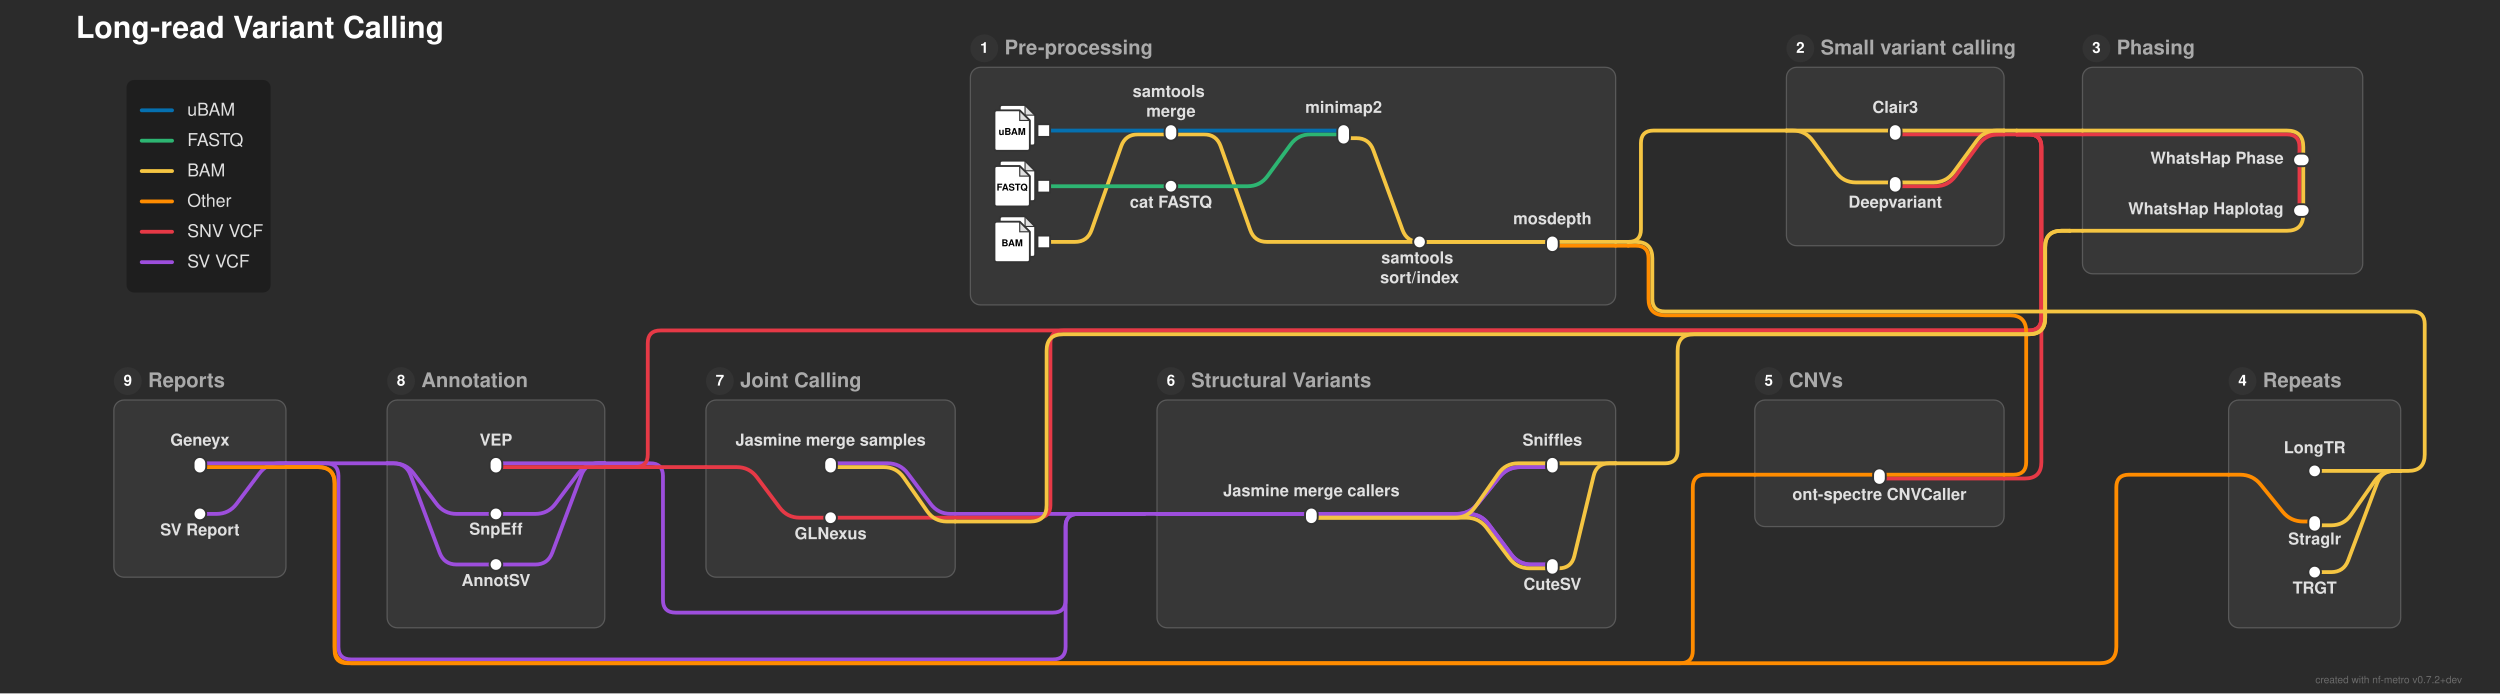
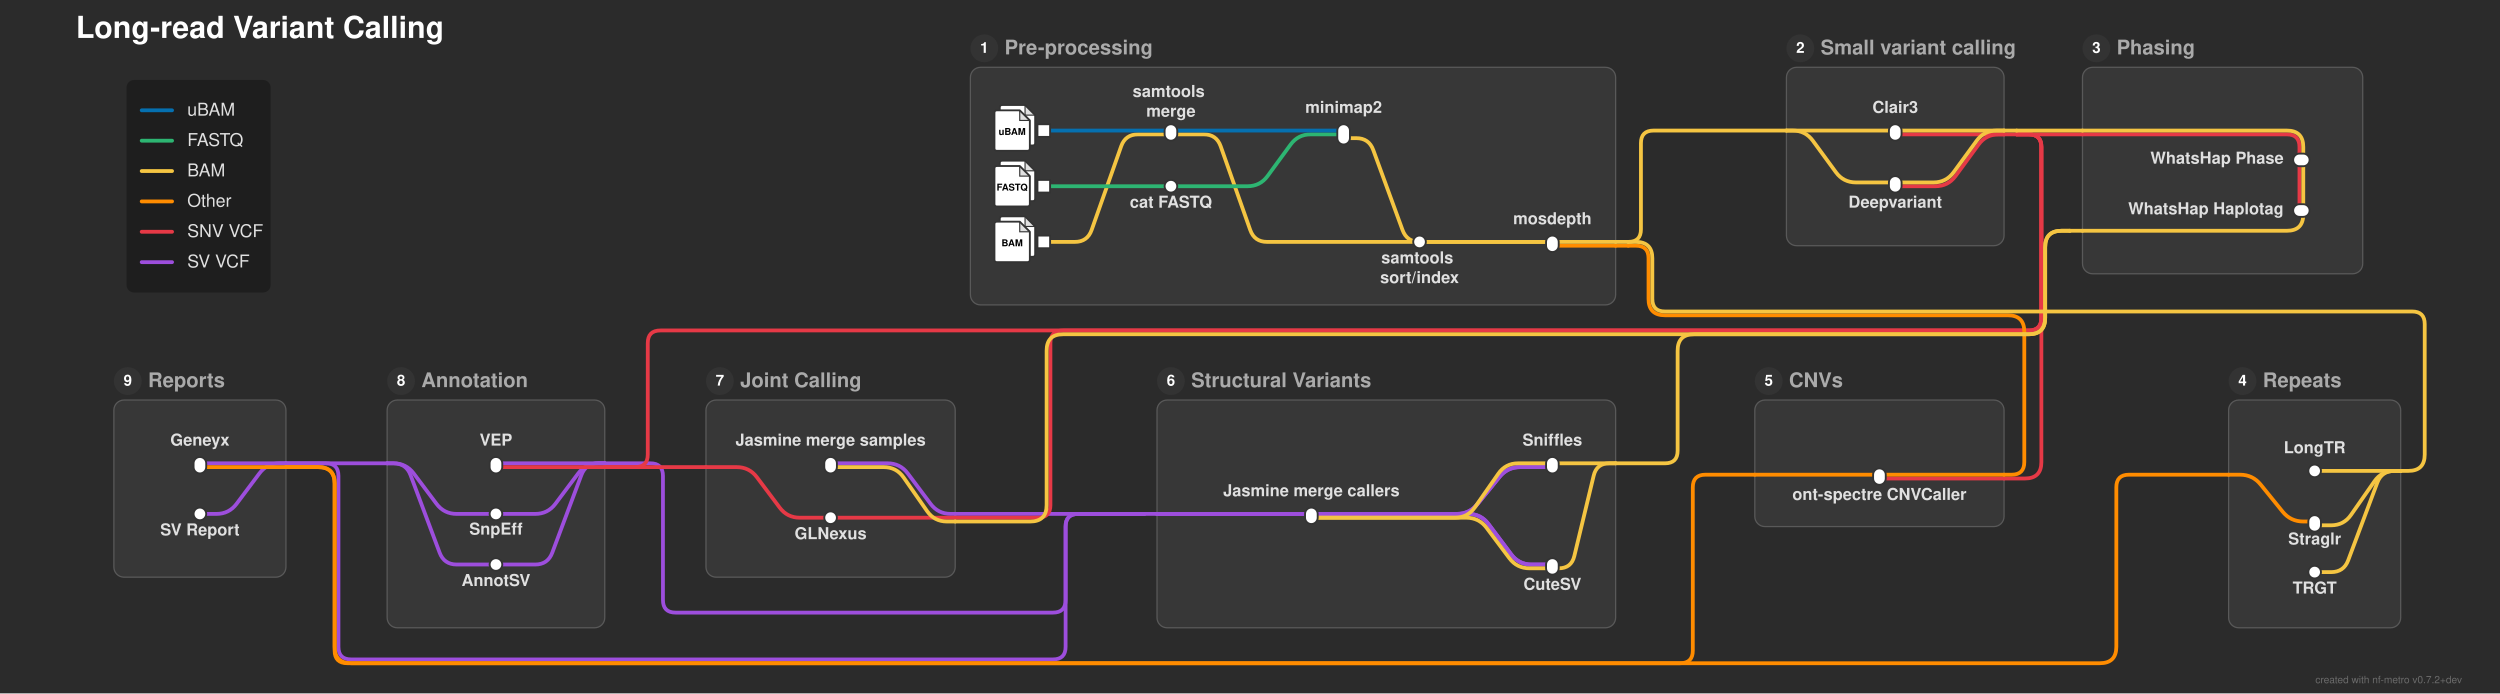
<svg xmlns="http://www.w3.org/2000/svg" width="1976" height="548" viewBox="0 0 1976 548">
  <defs>
</defs>
  <rect x="0" y="0" width="1976" height="548" fill="#2b2b2b" />
  <text x="60.0" y="30.0" font-size="24.0" fill="#ffffff" font-family="'Helvetica Neue', Helvetica, Arial, sans-serif" font-weight="bold" class="nf-metro-title">Long-read Variant Calling</text>
  <rect x="767.0" y="53.2" width="510.0" height="187.8" rx="8" ry="8" fill="#373737" stroke="#595959" stroke-width="1.0" class="nf-metro-section-box" data-section-id="preprocessing" data-section-lines="bam,fastq,other,ubam" />
  <circle cx="778.0" cy="38.2" r="11" fill="#333333" class="nf-metro-section-num-circle" data-section-id="preprocessing" />
  <text x="778.0" y="38.2" font-size="12" fill="#ffffff" font-family="'Helvetica Neue', Helvetica, Arial, sans-serif" font-weight="bold" text-anchor="middle" dy="0.3em" data-section-id="preprocessing">1</text>
  <text x="794.0" y="38.2" font-size="16.0" fill="#aaaaaa" font-family="'Helvetica Neue', Helvetica, Arial, sans-serif" font-weight="bold" dy="0.3em" class="nf-metro-section-label" data-section-id="preprocessing">Pre-processing</text>
  <rect x="1412.0" y="53.2" width="172.0" height="141.0" rx="8" ry="8" fill="#373737" stroke="#595959" stroke-width="1.0" class="nf-metro-section-box" data-section-id="small_variants" data-section-lines="bam,snvvcf" />
  <circle cx="1423.0" cy="38.2" r="11" fill="#333333" class="nf-metro-section-num-circle" data-section-id="small_variants" />
  <text x="1423.0" y="38.2" font-size="12" fill="#ffffff" font-family="'Helvetica Neue', Helvetica, Arial, sans-serif" font-weight="bold" text-anchor="middle" dy="0.3em" data-section-id="small_variants">2</text>
  <text x="1439.0" y="38.2" font-size="16.0" fill="#aaaaaa" font-family="'Helvetica Neue', Helvetica, Arial, sans-serif" font-weight="bold" dy="0.3em" class="nf-metro-section-label" data-section-id="small_variants">Small variant calling</text>
  <rect x="1387.0" y="316.2" width="197.0" height="100.0" rx="8" ry="8" fill="#373737" stroke="#595959" stroke-width="1.0" class="nf-metro-section-box" data-section-id="cnv_calling" data-section-lines="other,snvvcf" />
  <circle cx="1398.0" cy="301.2" r="11" fill="#333333" class="nf-metro-section-num-circle" data-section-id="cnv_calling" />
  <text x="1398.0" y="301.2" font-size="12" fill="#ffffff" font-family="'Helvetica Neue', Helvetica, Arial, sans-serif" font-weight="bold" text-anchor="middle" dy="0.3em" data-section-id="cnv_calling">5</text>
  <text x="1414.0" y="301.2" font-size="16.0" fill="#aaaaaa" font-family="'Helvetica Neue', Helvetica, Arial, sans-serif" font-weight="bold" dy="0.3em" class="nf-metro-section-label" data-section-id="cnv_calling">CNVs</text>
  <rect x="1761.5" y="316.2" width="136.0" height="180.0" rx="8" ry="8" fill="#373737" stroke="#595959" stroke-width="1.0" class="nf-metro-section-box" data-section-id="tr_calling" data-section-lines="bam,other" />
  <circle cx="1772.5" cy="301.2" r="11" fill="#333333" class="nf-metro-section-num-circle" data-section-id="tr_calling" />
  <text x="1772.5" y="301.2" font-size="12" fill="#ffffff" font-family="'Helvetica Neue', Helvetica, Arial, sans-serif" font-weight="bold" text-anchor="middle" dy="0.3em" data-section-id="tr_calling">4</text>
  <text x="1788.5" y="301.2" font-size="16.0" fill="#aaaaaa" font-family="'Helvetica Neue', Helvetica, Arial, sans-serif" font-weight="bold" dy="0.3em" class="nf-metro-section-label" data-section-id="tr_calling">Repeats</text>
  <rect x="1646.0" y="53.2" width="221.5" height="163.2" rx="8" ry="8" fill="#373737" stroke="#595959" stroke-width="1.0" class="nf-metro-section-box" data-section-id="phasing" data-section-lines="bam,snvvcf" />
  <circle cx="1657.0" cy="38.2" r="11" fill="#333333" class="nf-metro-section-num-circle" data-section-id="phasing" />
  <text x="1657.0" y="38.2" font-size="12" fill="#ffffff" font-family="'Helvetica Neue', Helvetica, Arial, sans-serif" font-weight="bold" text-anchor="middle" dy="0.3em" data-section-id="phasing">3</text>
  <text x="1673.0" y="38.2" font-size="16.0" fill="#aaaaaa" font-family="'Helvetica Neue', Helvetica, Arial, sans-serif" font-weight="bold" dy="0.3em" class="nf-metro-section-label" data-section-id="phasing">Phasing</text>
  <rect x="914.5" y="316.2" width="362.5" height="180.0" rx="8" ry="8" fill="#373737" stroke="#595959" stroke-width="1.0" class="nf-metro-section-box" data-section-id="structural_variants" data-section-lines="bam,svvcf" />
  <circle cx="925.5" cy="301.2" r="11" fill="#333333" class="nf-metro-section-num-circle" data-section-id="structural_variants" />
  <text x="925.5" y="301.2" font-size="12" fill="#ffffff" font-family="'Helvetica Neue', Helvetica, Arial, sans-serif" font-weight="bold" text-anchor="middle" dy="0.3em" data-section-id="structural_variants">6</text>
  <text x="941.5" y="301.2" font-size="16.0" fill="#aaaaaa" font-family="'Helvetica Neue', Helvetica, Arial, sans-serif" font-weight="bold" dy="0.3em" class="nf-metro-section-label" data-section-id="structural_variants">Structural Variants</text>
  <rect x="558.0" y="316.2" width="197.0" height="140.0" rx="8" ry="8" fill="#373737" stroke="#595959" stroke-width="1.0" class="nf-metro-section-box" data-section-id="jointcalling" data-section-lines="bam,snvvcf,svvcf" />
  <circle cx="569.0" cy="301.2" r="11" fill="#333333" class="nf-metro-section-num-circle" data-section-id="jointcalling" />
  <text x="569.0" y="301.2" font-size="12" fill="#ffffff" font-family="'Helvetica Neue', Helvetica, Arial, sans-serif" font-weight="bold" text-anchor="middle" dy="0.3em" data-section-id="jointcalling">7</text>
  <text x="585.0" y="301.2" font-size="16.0" fill="#aaaaaa" font-family="'Helvetica Neue', Helvetica, Arial, sans-serif" font-weight="bold" dy="0.3em" class="nf-metro-section-label" data-section-id="jointcalling">Joint Calling</text>
  <rect x="306.0" y="316.2" width="172.0" height="180.0" rx="8" ry="8" fill="#373737" stroke="#595959" stroke-width="1.0" class="nf-metro-section-box" data-section-id="annotation" data-section-lines="snvvcf,svvcf" />
  <circle cx="317.0" cy="301.2" r="11" fill="#333333" class="nf-metro-section-num-circle" data-section-id="annotation" />
  <text x="317.0" y="301.2" font-size="12" fill="#ffffff" font-family="'Helvetica Neue', Helvetica, Arial, sans-serif" font-weight="bold" text-anchor="middle" dy="0.3em" data-section-id="annotation">8</text>
  <text x="333.0" y="301.2" font-size="16.0" fill="#aaaaaa" font-family="'Helvetica Neue', Helvetica, Arial, sans-serif" font-weight="bold" dy="0.3em" class="nf-metro-section-label" data-section-id="annotation">Annotation</text>
  <rect x="90.0" y="316.2" width="136.0" height="140.0" rx="8" ry="8" fill="#373737" stroke="#595959" stroke-width="1.0" class="nf-metro-section-box" data-section-id="reports" data-section-lines="other,svvcf" />
  <circle cx="101.0" cy="301.2" r="11" fill="#333333" class="nf-metro-section-num-circle" data-section-id="reports" />
  <text x="101.0" y="301.2" font-size="12" fill="#ffffff" font-family="'Helvetica Neue', Helvetica, Arial, sans-serif" font-weight="bold" text-anchor="middle" dy="0.3em" data-section-id="reports">9</text>
  <text x="117.0" y="301.2" font-size="16.0" fill="#aaaaaa" font-family="'Helvetica Neue', Helvetica, Arial, sans-serif" font-weight="bold" dy="0.3em" class="nf-metro-section-label" data-section-id="reports">Reports</text>
  <path d="M1227.0,369.2 L1201.5,369.2 Q1191.5,369.2,1185.202,376.968 L1167.798,398.432 Q1161.5,406.2,1151.5,406.2 L1036.5,406.2" stroke="#9d4edd" stroke-width="3.0" fill="none" stroke-linecap="round" stroke-linejoin="round" class="metro-line-svvcf" data-line-id="svvcf" />
  <path d="M1227.0,446.2 L1210.5,446.2 Q1200.5,446.2,1194.5,438.2 L1176.5,414.2 Q1170.5,406.2,1160.5,406.2 L1036.5,406.2" stroke="#9d4edd" stroke-width="3.0" fill="none" stroke-linecap="round" stroke-linejoin="round" class="metro-line-svvcf" data-line-id="svvcf" />
  <path d="M1227.0,369.2 L1201.5,369.2 Q1191.5,369.2,1185.202,376.968 L1167.798,398.432 Q1161.5,406.2,1151.5,406.2 L914.5,406.2" stroke="#9d4edd" stroke-width="3.0" fill="none" stroke-linecap="round" stroke-linejoin="round" class="metro-line-svvcf" data-line-id="svvcf" />
  <path d="M755.0,406.2 L751.5,406.2 Q741.5,406.2,735.5,398.2 L717.5,374.2 Q711.5,366.2,701.5,366.2 L656.5,366.2" stroke="#9d4edd" stroke-width="3.0" fill="none" stroke-linecap="round" stroke-linejoin="round" class="metro-line-svvcf" data-line-id="svvcf" />
  <path d="M478.0,366.2 L392.0,366.2" stroke="#9d4edd" stroke-width="3.0" stroke-linecap="round" class="metro-line-svvcf" data-line-id="svvcf" />
  <path d="M478.0,366.2 L473.0,366.2 Q463.0,366.2,457.0,374.2 L439.0,398.2 Q433.0,406.2,423.0,406.2 L392.0,406.2" stroke="#9d4edd" stroke-width="3.0" fill="none" stroke-linecap="round" stroke-linejoin="round" class="metro-line-svvcf" data-line-id="svvcf" />
  <path d="M478.0,366.2 L473.0,366.2 Q463.0,366.2,459.489,375.563 L436.511,436.837 Q433.0,446.2,423.0,446.2 L392.0,446.2" stroke="#9d4edd" stroke-width="3.0" fill="none" stroke-linecap="round" stroke-linejoin="round" class="metro-line-svvcf" data-line-id="svvcf" />
  <path d="M226.0,366.2 L158.0,366.2" stroke="#9d4edd" stroke-width="3.0" stroke-linecap="round" class="metro-line-svvcf" data-line-id="svvcf" />
  <path d="M1227.0,446.2 L1210.5,446.2 Q1200.5,446.2,1194.5,438.2 L1176.5,414.2 Q1170.5,406.2,1160.5,406.2 L914.5,406.2" stroke="#9d4edd" stroke-width="3.0" fill="none" stroke-linecap="round" stroke-linejoin="round" class="metro-line-svvcf" data-line-id="svvcf" />
  <path d="M1036.5,406.2 L914.5,406.2" stroke="#9d4edd" stroke-width="3.0" stroke-linecap="round" class="metro-line-svvcf" data-line-id="svvcf" />
  <path d="M226.0,366.2 L221.0,366.2 Q211.0,366.2,205.0,374.2 L187.0,398.2 Q181.0,406.2,171.0,406.2 L158.0,406.2" stroke="#9d4edd" stroke-width="3.0" fill="none" stroke-linecap="round" stroke-linejoin="round" class="metro-line-svvcf" data-line-id="svvcf" />
  <path d="M392.0,406.2 L361.0,406.2 Q351.0,406.2,345.0,398.2 L327.0,374.2 Q321.0,366.2,311.0,366.2 L306.0,366.2" stroke="#9d4edd" stroke-width="3.0" fill="none" stroke-linecap="round" stroke-linejoin="round" class="metro-line-svvcf" data-line-id="svvcf" />
  <path d="M392.0,446.2 L361.0,446.2 Q351.0,446.2,347.489,436.837 L324.511,375.563 Q321.0,366.2,311.0,366.2 L306.0,366.2" stroke="#9d4edd" stroke-width="3.0" fill="none" stroke-linecap="round" stroke-linejoin="round" class="metro-line-svvcf" data-line-id="svvcf" />
  <path d="M914.5,406.2 L904.5,406.2" stroke="#9d4edd" stroke-width="3.0" stroke-linecap="round" class="metro-line-svvcf" data-line-id="svvcf" />
  <path d="M904.5,406.2 L755.0,406.2" stroke="#9d4edd" stroke-width="3.0" stroke-linecap="round" class="metro-line-svvcf" data-line-id="svvcf" />
  <path d="M904.5,406.2 L852.25,406.2 Q842.25,406.2,842.25,416.2 L842.25,474.2 Q842.25,484.2,832.25,484.2 L534.0,484.2 Q524.0,484.2,524.0,474.2 L524.0,376.2 Q524.0,366.2,514.0,366.2 L478.0,366.2" stroke="#9d4edd" stroke-width="3.0" fill="none" stroke-linecap="round" stroke-linejoin="round" class="metro-line-svvcf" data-line-id="svvcf" />
  <path d="M904.5,406.2 L852.25,406.2 Q842.25,406.2,842.25,416.2 L842.25,511.2 Q842.25,521.2,832.25,521.2 L277.5,521.2 Q267.5,521.2,267.5,511.2 L267.5,376.2 Q267.5,366.2,257.5,366.2 L226.0,366.2" stroke="#9d4edd" stroke-width="3.0" fill="none" stroke-linecap="round" stroke-linejoin="round" class="metro-line-svvcf" data-line-id="svvcf" />
  <path d="M306.0,366.2 L226.0,366.2" stroke="#9d4edd" stroke-width="3.0" stroke-linecap="round" class="metro-line-svvcf" data-line-id="svvcf" />
  <path d="M1817.5,126.4 L1817.5,166.4" stroke="#e63946" stroke-width="3.0" stroke-linecap="round" class="metro-line-snvvcf" data-line-id="snvvcf" />
  <path d="M1498.0,106.2 L1584.0,106.2" stroke="#e63946" stroke-width="3.0" stroke-linecap="round" class="metro-line-snvvcf" data-line-id="snvvcf" />
  <path d="M1584.0,378.2 L1485.5,378.2" stroke="#e63946" stroke-width="3.0" stroke-linecap="round" class="metro-line-snvvcf" data-line-id="snvvcf" />
  <path d="M1498.0,147.2 L1529.761,147.2 Q1539.761,147.2,1545.666,139.13 L1563.856,114.27 Q1569.761,106.2,1579.761,106.2 L1584.0,106.2" stroke="#e63946" stroke-width="3.0" fill="none" stroke-linecap="round" stroke-linejoin="round" class="metro-line-snvvcf" data-line-id="snvvcf" />
  <path d="M1646.0,106.2 L1807.5,106.2 Q1817.5,106.2,1817.5,116.2 L1817.5,126.4" stroke="#e63946" stroke-width="3.0" fill="none" stroke-linecap="round" stroke-linejoin="round" class="metro-line-snvvcf" data-line-id="snvvcf" />
  <path d="M755.0,409.2 L656.5,409.2" stroke="#e63946" stroke-width="3.0" stroke-linecap="round" class="metro-line-snvvcf" data-line-id="snvvcf" />
  <path d="M478.0,369.2 L392.0,369.2" stroke="#e63946" stroke-width="3.0" stroke-linecap="round" class="metro-line-snvvcf" data-line-id="snvvcf" />
  <path d="M656.5,409.2 L632.25,409.2 Q622.25,409.2,616.25,401.2 L598.25,377.2 Q592.25,369.2,582.25,369.2 L558.0,369.2" stroke="#e63946" stroke-width="3.0" fill="none" stroke-linecap="round" stroke-linejoin="round" class="metro-line-snvvcf" data-line-id="snvvcf" />
  <path d="M1584.0,106.2 L1594.0,106.2" stroke="#e63946" stroke-width="3.0" stroke-linecap="round" class="metro-line-snvvcf" data-line-id="snvvcf" />
  <path d="M1594.0,106.2 L1603.5,106.2 Q1613.5,106.2,1613.5,116.2 L1613.5,365.2 Q1613.5,378.2,1600.5,378.2 L1584.0,378.2" stroke="#e63946" stroke-width="3.0" fill="none" stroke-linecap="round" stroke-linejoin="round" class="metro-line-snvvcf" data-line-id="snvvcf" />
  <path d="M1594.0,106.2 L1646.0,106.2" stroke="#e63946" stroke-width="3.0" stroke-linecap="round" class="metro-line-snvvcf" data-line-id="snvvcf" />
  <path d="M1594.0,106.2 L1603.5,106.2 Q1613.5,106.2,1613.5,116.2 L1613.5,251.2 Q1613.5,261.2,1603.5,261.2 L840.25,261.2 Q830.25,261.2,830.25,271.2 L830.25,399.2 Q830.25,409.2,820.25,409.2 L755.0,409.2" stroke="#e63946" stroke-width="3.0" fill="none" stroke-linecap="round" stroke-linejoin="round" class="metro-line-snvvcf" data-line-id="snvvcf" />
  <path d="M1594.0,106.2 L1603.5,106.2 Q1613.5,106.2,1613.5,116.2 L1613.5,251.2 Q1613.5,261.2,1603.5,261.2 L522.0,261.2 Q512.0,261.2,512.0,271.2 L512.0,359.2 Q512.0,369.2,502.0,369.2 L478.0,369.2" stroke="#e63946" stroke-width="3.0" fill="none" stroke-linecap="round" stroke-linejoin="round" class="metro-line-snvvcf" data-line-id="snvvcf" />
  <path d="M558.0,369.2 L478.0,369.2" stroke="#e63946" stroke-width="3.0" stroke-linecap="round" class="metro-line-snvvcf" data-line-id="snvvcf" />
  <path d="M1227.0,194.2 L1277.0,194.2" stroke="#ff8c00" stroke-width="3.0" stroke-linecap="round" class="metro-line-other" data-line-id="other" />
  <path d="M1584.0,375.2 L1485.5,375.2" stroke="#ff8c00" stroke-width="3.0" stroke-linecap="round" class="metro-line-other" data-line-id="other" />
  <path d="M1829.5,412.2 L1820.5,412.2 Q1810.5,412.2,1804.202,404.432 L1786.798,382.968 Q1780.5,375.2,1770.5,375.2 L1761.5,375.2" stroke="#ff8c00" stroke-width="3.0" fill="none" stroke-linecap="round" stroke-linejoin="round" class="metro-line-other" data-line-id="other" />
  <path d="M226.0,369.2 L158.0,369.2" stroke="#ff8c00" stroke-width="3.0" stroke-linecap="round" class="metro-line-other" data-line-id="other" />
  <path d="M1485.5,375.2 L1387.0,375.2" stroke="#ff8c00" stroke-width="3.0" stroke-linecap="round" class="metro-line-other" data-line-id="other" />
  <path d="M1277.0,194.2 L1287.0,194.2" stroke="#ff8c00" stroke-width="3.0" stroke-linecap="round" class="metro-line-other" data-line-id="other" />
-   <path d="M1287.0,194.2 L1293.0,194.2 Q1303.0,194.2,1303.0,204.2 L1303.0,236.2 Q1303.0,249.2,1316.0,249.2 L1588.5,249.2 Q1601.5,249.2,1601.5,262.2 L1601.5,365.2 Q1601.5,375.2,1591.5,375.2 L1584.0,375.2" stroke="#ff8c00" stroke-width="3.0" fill="none" stroke-linecap="round" stroke-linejoin="round" class="metro-line-other" data-line-id="other" />
+   <path d="M1287.0,194.2 L1293.0,194.2 Q1303.0,194.2,1303.0,204.2 L1303.0,236.2 Q1303.0,249.2,1316.0,249.2 L1587.0,249.2 Q1600.0,249.2,1600.0,262.2 L1600.0,365.2 Q1600.0,375.2,1590.0,375.2 L1584.0,375.2" stroke="#ff8c00" stroke-width="3.0" fill="none" stroke-linecap="round" stroke-linejoin="round" class="metro-line-other" data-line-id="other" />
  <path d="M1761.5,375.2 L1682.75,375.2 Q1672.75,375.2,1672.75,385.2 L1672.75,511.2 Q1672.75,524.2,1659.75,524.2 L277.5,524.2 Q264.5,524.2,264.5,511.2 L264.5,382.2 Q264.5,369.2,251.5,369.2 L226.0,369.2" stroke="#ff8c00" stroke-width="3.0" fill="none" stroke-linecap="round" stroke-linejoin="round" class="metro-line-other" data-line-id="other" />
  <path d="M1387.0,375.2 L1348.0,375.2 Q1338.0,375.2,1338.0,385.2 L1338.0,514.2 Q1338.0,524.2,1328.0,524.2 L274.5,524.2 Q264.5,524.2,264.5,514.2 L264.5,382.2 Q264.5,369.2,251.5,369.2 L226.0,369.2" stroke="#ff8c00" stroke-width="3.0" fill="none" stroke-linecap="round" stroke-linejoin="round" class="metro-line-other" data-line-id="other" />
  <path d="M825.0,191.2 L849.5,191.2 Q859.5,191.2,862.828,181.77 L886.172,115.63 Q889.5,106.2,899.5,106.2 L925.5,106.2" stroke="#f5c542" stroke-width="3.0" fill="none" stroke-linecap="round" stroke-linejoin="round" class="metro-line-bam" data-line-id="bam" />
  <path d="M1062.0,109.2 L1072.0,109.2 Q1082.0,109.2,1085.436,118.591 L1108.564,181.809 Q1112.0,191.2,1122.0,191.2 L1122.0,191.2" stroke="#f5c542" stroke-width="3.0" fill="none" stroke-linecap="round" stroke-linejoin="round" class="metro-line-bam" data-line-id="bam" />
  <path d="M925.5,106.2 L951.5,106.2 Q961.5,106.2,964.828,115.63 L988.172,181.77 Q991.5,191.2,1001.5,191.2 L1122.0,191.2" stroke="#f5c542" stroke-width="3.0" fill="none" stroke-linecap="round" stroke-linejoin="round" class="metro-line-bam" data-line-id="bam" />
  <path d="M1122.0,191.2 L1227.0,191.2" stroke="#f5c542" stroke-width="3.0" stroke-linecap="round" class="metro-line-bam" data-line-id="bam" />
  <path d="M1820.5,126.4 L1820.5,166.4" stroke="#f5c542" stroke-width="3.0" stroke-linecap="round" class="metro-line-bam" data-line-id="bam" />
  <path d="M1227.0,366.2 L1200.0,366.2 Q1190.0,366.2,1184.278,374.401 L1165.722,400.999 Q1160.0,409.2,1150.0,409.2 L1036.5,409.2" stroke="#f5c542" stroke-width="3.0" fill="none" stroke-linecap="round" stroke-linejoin="round" class="metro-line-bam" data-line-id="bam" />
  <path d="M1227.0,449.2 L1209.0,449.2 Q1199.0,449.2,1193.0,441.2 L1175.0,417.2 Q1169.0,409.2,1159.0,409.2 L1036.5,409.2" stroke="#f5c542" stroke-width="3.0" fill="none" stroke-linecap="round" stroke-linejoin="round" class="metro-line-bam" data-line-id="bam" />
  <path d="M1122.0,191.2 L1277.0,191.2" stroke="#f5c542" stroke-width="3.0" stroke-linecap="round" class="metro-line-bam" data-line-id="bam" />
  <path d="M1412.0,103.2 L1498.0,103.2" stroke="#f5c542" stroke-width="3.0" stroke-linecap="round" class="metro-line-bam" data-line-id="bam" />
  <path d="M1412.0,103.2 L1417.0,103.2 Q1427.0,103.2,1432.905,111.27 L1451.095,136.13 Q1457.0,144.2,1467.0,144.2 L1498.0,144.2" stroke="#f5c542" stroke-width="3.0" fill="none" stroke-linecap="round" stroke-linejoin="round" class="metro-line-bam" data-line-id="bam" />
  <path d="M1897.5,372.2 L1829.5,372.2" stroke="#f5c542" stroke-width="3.0" stroke-linecap="round" class="metro-line-bam" data-line-id="bam" />
  <path d="M1897.5,372.2 L1892.5,372.2 Q1882.5,372.2,1876.778,380.401 L1858.222,406.999 Q1852.5,415.2,1842.5,415.2 L1829.5,415.2" stroke="#f5c542" stroke-width="3.0" fill="none" stroke-linecap="round" stroke-linejoin="round" class="metro-line-bam" data-line-id="bam" />
  <path d="M1897.5,372.2 L1892.5,372.2 Q1882.5,372.2,1878.989,381.563 L1856.011,442.837 Q1852.5,452.2,1842.5,452.2 L1829.5,452.2" stroke="#f5c542" stroke-width="3.0" fill="none" stroke-linecap="round" stroke-linejoin="round" class="metro-line-bam" data-line-id="bam" />
  <path d="M1498.0,103.2 L1584.0,103.2" stroke="#f5c542" stroke-width="3.0" stroke-linecap="round" class="metro-line-bam" data-line-id="bam" />
  <path d="M1646.0,103.2 L1807.5,103.2 Q1820.5,103.2,1820.5,116.2 L1820.5,126.4" stroke="#f5c542" stroke-width="3.0" fill="none" stroke-linecap="round" stroke-linejoin="round" class="metro-line-bam" data-line-id="bam" />
  <path d="M1498.0,144.2 L1528.239,144.2 Q1538.239,144.2,1544.144,136.13 L1562.334,111.27 Q1568.239,103.2,1578.239,103.2 L1584.0,103.2" stroke="#f5c542" stroke-width="3.0" fill="none" stroke-linecap="round" stroke-linejoin="round" class="metro-line-bam" data-line-id="bam" />
  <path d="M1820.5,166.4 L1820.5,169.4 Q1820.5,182.4,1807.5,182.4 L1646.0,182.4" stroke="#f5c542" stroke-width="3.0" fill="none" stroke-linecap="round" stroke-linejoin="round" class="metro-line-bam" data-line-id="bam" />
  <path d="M1277.0,366.2 L1227.0,366.2" stroke="#f5c542" stroke-width="3.0" stroke-linecap="round" class="metro-line-bam" data-line-id="bam" />
  <path d="M1277.0,366.2 L1272.0,366.2 Q1262.0,366.2,1259.657,375.922 L1244.343,439.478 Q1242.0,449.2,1232.0,449.2 L1227.0,449.2" stroke="#f5c542" stroke-width="3.0" fill="none" stroke-linecap="round" stroke-linejoin="round" class="metro-line-bam" data-line-id="bam" />
  <path d="M755.0,412.2 L748.5,412.2 Q738.5,412.2,732.778,403.999 L714.222,377.401 Q708.5,369.2,698.5,369.2 L656.5,369.2" stroke="#f5c542" stroke-width="3.0" fill="none" stroke-linecap="round" stroke-linejoin="round" class="metro-line-bam" data-line-id="bam" />
  <path d="M1277.0,191.2 L1287.0,191.2" stroke="#f5c542" stroke-width="3.0" stroke-linecap="round" class="metro-line-bam" data-line-id="bam" />
  <path d="M1287.0,191.2 L1287.0,191.2 Q1297.0,191.2,1297.0,181.2 L1297.0,113.2 Q1297.0,103.2,1307.0,103.2 L1412.0,103.2" stroke="#f5c542" stroke-width="3.0" fill="none" stroke-linecap="round" stroke-linejoin="round" class="metro-line-bam" data-line-id="bam" />
  <path d="M1287.0,191.2 L1293.0,191.2 Q1306.0,191.2,1306.0,204.2 L1306.0,236.2 Q1306.0,246.2,1316.0,246.2 L1906.5,246.2 Q1916.5,246.2,1916.5,256.2 L1916.5,359.2 Q1916.5,372.2,1903.5,372.2 L1897.5,372.2" stroke="#f5c542" stroke-width="3.0" fill="none" stroke-linecap="round" stroke-linejoin="round" class="metro-line-bam" data-line-id="bam" />
  <path d="M1584.0,103.2 L1594.0,103.2" stroke="#f5c542" stroke-width="3.0" stroke-linecap="round" class="metro-line-bam" data-line-id="bam" />
  <path d="M1594.0,103.2 L1646.0,103.2" stroke="#f5c542" stroke-width="3.0" stroke-linecap="round" class="metro-line-bam" data-line-id="bam" />
  <path d="M1646.0,182.4 L1636.0,182.4" stroke="#f5c542" stroke-width="3.0" stroke-linecap="round" class="metro-line-bam" data-line-id="bam" />
  <path d="M1636.0,182.4 L1629.5,182.4 Q1616.5,182.4,1616.5,195.4 L1616.5,251.2 Q1616.5,264.2,1603.5,264.2 L1339.0,264.2 Q1326.0,264.2,1326.0,277.2 L1326.0,356.2 Q1326.0,366.2,1316.0,366.2 L1277.0,366.2" stroke="#f5c542" stroke-width="3.0" fill="none" stroke-linecap="round" stroke-linejoin="round" class="metro-line-bam" data-line-id="bam" />
  <path d="M1636.0,182.4 L1629.5,182.4 Q1616.5,182.4,1616.5,195.4 L1616.5,251.2 Q1616.5,264.2,1603.5,264.2 L840.25,264.2 Q827.25,264.2,827.25,277.2 L827.25,399.2 Q827.25,412.2,814.25,412.2 L755.0,412.2" stroke="#f5c542" stroke-width="3.0" fill="none" stroke-linecap="round" stroke-linejoin="round" class="metro-line-bam" data-line-id="bam" />
  <path d="M825.0,147.2 L925.5,147.2" stroke="#2db572" stroke-width="3.0" stroke-linecap="round" class="metro-line-fastq" data-line-id="fastq" />
  <path d="M925.5,147.2 L986.0,147.2 Q996.0,147.2,1001.905,139.13 L1020.095,114.27 Q1026.0,106.2,1036.0,106.2 L1062.0,106.2" stroke="#2db572" stroke-width="3.0" fill="none" stroke-linecap="round" stroke-linejoin="round" class="metro-line-fastq" data-line-id="fastq" />
  <path d="M825.0,103.2 L925.5,103.2" stroke="#0570b0" stroke-width="3.0" stroke-linecap="round" class="metro-line-ubam" data-line-id="ubam" />
  <path d="M925.5,103.2 L1062.0,103.2" stroke="#0570b0" stroke-width="3.0" stroke-linecap="round" class="metro-line-ubam" data-line-id="ubam" />
  <rect x="820.0" y="142.2" width="10.0" height="10.0" fill="#ffffff" stroke="#333333" stroke-width="1.5" class="nf-metro-station" data-station-id="fastq_in" data-station-lines="fastq" data-station-label="fastq_in" data-section-id="preprocessing" data-section-name="Pre-processing" />
  <g data-station-id="fastq_in">
    <path d="M792.2,127.0 L810.2,127.0 L818.2,135.0 L818.2,157.0 Q818.2,159.0,816.2,159.0 L792.2,159.0 Q790.2,159.0,790.2,157.0 L790.2,129.0 Q790.2,127.0,792.2,127.0 Z" fill="#ffffff" stroke="#333333" stroke-width="1.5" stroke-linejoin="round" />
    <path d="M810.2,127.0 L810.2,135.0 L818.2,135.0 Z" fill="#333333" opacity="0.15" stroke="none" />
    <path d="M810.2,127.0 L810.2,135.0 L818.2,135.0" fill="none" stroke="#333333" stroke-width="0.9" />
    <path d="M788.0,131.2 L806.0,131.2 L814.0,139.2 L814.0,161.2 Q814.0,163.2,812.0,163.2 L788.0,163.2 Q786.0,163.2,786.0,161.2 L786.0,133.2 Q786.0,131.2,788.0,131.2 Z" fill="#ffffff" stroke="#333333" stroke-width="1.5" stroke-linejoin="round" />
    <path d="M806.0,131.2 L806.0,139.2 L814.0,139.2 Z" fill="#333333" opacity="0.15" stroke="none" />
    <path d="M806.0,131.2 L806.0,139.2 L814.0,139.2" fill="none" stroke="#333333" stroke-width="0.9" />
    <text x="800.0" y="148.4" font-size="7.5" fill="#000000" font-family="'Helvetica Neue', Helvetica, Arial, sans-serif" font-weight="bold" text-anchor="middle" dy="0.3em">FASTQ</text>
  </g>
  <rect x="820.0" y="186.2" width="10.0" height="10.0" fill="#ffffff" stroke="#333333" stroke-width="1.5" class="nf-metro-station" data-station-id="bam_in" data-station-lines="bam" data-station-label="bam_in" data-section-id="preprocessing" data-section-name="Pre-processing" />
  <g data-station-id="bam_in">
    <path d="M792.2,171.0 L810.2,171.0 L818.2,179.0 L818.2,201.0 Q818.2,203.0,816.2,203.0 L792.2,203.0 Q790.2,203.0,790.2,201.0 L790.2,173.0 Q790.2,171.0,792.2,171.0 Z" fill="#ffffff" stroke="#333333" stroke-width="1.5" stroke-linejoin="round" />
    <path d="M810.2,171.0 L810.2,179.0 L818.2,179.0 Z" fill="#333333" opacity="0.15" stroke="none" />
    <path d="M810.2,171.0 L810.2,179.0 L818.2,179.0" fill="none" stroke="#333333" stroke-width="0.9" />
    <path d="M788.0,175.2 L806.0,175.2 L814.0,183.2 L814.0,205.2 Q814.0,207.2,812.0,207.2 L788.0,207.2 Q786.0,207.2,786.0,205.2 L786.0,177.2 Q786.0,175.2,788.0,175.2 Z" fill="#ffffff" stroke="#333333" stroke-width="1.5" stroke-linejoin="round" />
    <path d="M806.0,175.2 L806.0,183.2 L814.0,183.2 Z" fill="#333333" opacity="0.15" stroke="none" />
    <path d="M806.0,175.2 L806.0,183.2 L814.0,183.2" fill="none" stroke="#333333" stroke-width="0.9" />
    <text x="800.0" y="192.4" font-size="7.5" fill="#000000" font-family="'Helvetica Neue', Helvetica, Arial, sans-serif" font-weight="bold" text-anchor="middle" dy="0.3em">BAM</text>
  </g>
  <rect x="820.0" y="98.2" width="10.0" height="10.0" fill="#ffffff" stroke="#333333" stroke-width="1.5" class="nf-metro-station" data-station-id="ubam_in" data-station-lines="ubam" data-station-label="ubam_in" data-section-id="preprocessing" data-section-name="Pre-processing" />
  <g data-station-id="ubam_in">
    <path d="M792.2,83.0 L810.2,83.0 L818.2,91.0 L818.2,113.0 Q818.2,115.0,816.2,115.0 L792.2,115.0 Q790.2,115.0,790.2,113.0 L790.2,85.0 Q790.2,83.0,792.2,83.0 Z" fill="#ffffff" stroke="#333333" stroke-width="1.5" stroke-linejoin="round" />
    <path d="M810.2,83.0 L810.2,91.0 L818.2,91.0 Z" fill="#333333" opacity="0.15" stroke="none" />
    <path d="M810.2,83.0 L810.2,91.0 L818.2,91.0" fill="none" stroke="#333333" stroke-width="0.9" />
    <path d="M788.0,87.2 L806.0,87.2 L814.0,95.2 L814.0,117.2 Q814.0,119.2,812.0,119.2 L788.0,119.2 Q786.0,119.2,786.0,117.2 L786.0,89.2 Q786.0,87.2,788.0,87.2 Z" fill="#ffffff" stroke="#333333" stroke-width="1.5" stroke-linejoin="round" />
    <path d="M806.0,87.2 L806.0,95.2 L814.0,95.2 Z" fill="#333333" opacity="0.15" stroke="none" />
    <path d="M806.0,87.2 L806.0,95.2 L814.0,95.2" fill="none" stroke="#333333" stroke-width="0.9" />
    <text x="800.0" y="104.4" font-size="7.5" fill="#000000" font-family="'Helvetica Neue', Helvetica, Arial, sans-serif" font-weight="bold" text-anchor="middle" dy="0.3em">uBAM</text>
  </g>
  <rect x="920.5" y="142.2" width="10.0" height="10.0" rx="5.0" ry="5.0" fill="#ffffff" stroke="#333333" stroke-width="1.5" class="nf-metro-station" data-station-id="cat_fastq" data-station-lines="fastq" data-station-label="cat FASTQ" data-section-id="preprocessing" data-section-name="Pre-processing" />
  <rect x="920.5" y="98.2" width="10.0" height="13.0" rx="5.0" ry="5.0" fill="#ffffff" stroke="#333333" stroke-width="1.5" class="nf-metro-station" data-station-id="samtools_merge" data-station-lines="bam,ubam" data-station-label="samtools merge" data-section-id="preprocessing" data-section-name="Pre-processing" />
  <rect x="1057.0" y="98.2" width="10.0" height="16.0" rx="5.0" ry="5.0" fill="#ffffff" stroke="#333333" stroke-width="1.5" class="nf-metro-station" data-station-id="minimap2_align" data-station-lines="bam,fastq,ubam" data-station-label="minimap2" data-section-id="preprocessing" data-section-name="Pre-processing" />
  <rect x="1117.0" y="186.2" width="10.0" height="10.0" rx="5.0" ry="5.0" fill="#ffffff" stroke="#333333" stroke-width="1.5" class="nf-metro-station" data-station-id="samtools_sort_index" data-station-lines="bam" data-station-label="samtools sort/index" data-section-id="preprocessing" data-section-name="Pre-processing" />
  <rect x="1222.0" y="186.2" width="10.0" height="13.0" rx="5.0" ry="5.0" fill="#ffffff" stroke="#333333" stroke-width="1.5" class="nf-metro-station" data-station-id="mosdepth" data-station-lines="bam,other" data-station-label="mosdepth" data-section-id="preprocessing" data-section-name="Pre-processing" />
  <rect x="1493.0" y="98.2" width="10.0" height="13.0" rx="5.0" ry="5.0" fill="#ffffff" stroke="#333333" stroke-width="1.5" class="nf-metro-station" data-station-id="clair3" data-station-lines="bam,snvvcf" data-station-label="Clair3" data-section-id="small_variants" data-section-name="Small variant calling" />
  <rect x="1493.0" y="139.2" width="10.0" height="13.0" rx="5.0" ry="5.0" fill="#ffffff" stroke="#333333" stroke-width="1.5" class="nf-metro-station" data-station-id="deepvariant" data-station-lines="bam,snvvcf" data-station-label="Deepvariant" data-section-id="small_variants" data-section-name="Small variant calling" />
  <rect x="1480.5" y="370.2" width="10.0" height="13.0" rx="5.0" ry="5.0" fill="#ffffff" stroke="#333333" stroke-width="1.5" class="nf-metro-station" data-station-id="ontspectre_cnvcaller" data-station-lines="other,snvvcf" data-station-label="ont-spectre CNVCaller" data-section-id="cnv_calling" data-section-name="CNVs" />
  <rect x="1824.5" y="367.2" width="10.0" height="10.0" rx="5.0" ry="5.0" fill="#ffffff" stroke="#333333" stroke-width="1.5" class="nf-metro-station" data-station-id="longtr" data-station-lines="bam" data-station-label="LongTR" data-section-id="tr_calling" data-section-name="Repeats" />
  <rect x="1824.5" y="407.2" width="10.0" height="13.0" rx="5.0" ry="5.0" fill="#ffffff" stroke="#333333" stroke-width="1.5" class="nf-metro-station" data-station-id="straglr" data-station-lines="bam,other" data-station-label="Straglr" data-section-id="tr_calling" data-section-name="Repeats" />
  <rect x="1824.5" y="447.2" width="10.0" height="10.0" rx="5.0" ry="5.0" fill="#ffffff" stroke="#333333" stroke-width="1.5" class="nf-metro-station" data-station-id="trgt" data-station-lines="bam" data-station-label="TRGT" data-section-id="tr_calling" data-section-name="Repeats" />
  <rect x="1812.5" y="121.4" width="13.0" height="10.0" rx="5.0" ry="5.0" fill="#ffffff" stroke="#333333" stroke-width="1.5" class="nf-metro-station" data-station-id="whatshap_phase" data-station-lines="bam,snvvcf" data-station-label="WhatsHap Phase" data-section-id="phasing" data-section-name="Phasing" />
  <rect x="1812.5" y="161.4" width="13.0" height="10.0" rx="5.0" ry="5.0" fill="#ffffff" stroke="#333333" stroke-width="1.5" class="nf-metro-station" data-station-id="whatshap_haplotag" data-station-lines="bam,snvvcf" data-station-label="WhatsHap Haplotag" data-section-id="phasing" data-section-name="Phasing" />
  <rect x="1222.0" y="361.2" width="10.0" height="13.0" rx="5.0" ry="5.0" fill="#ffffff" stroke="#333333" stroke-width="1.5" class="nf-metro-station" data-station-id="sniffles" data-station-lines="bam,svvcf" data-station-label="Sniffles" data-section-id="structural_variants" data-section-name="Structural Variants" />
  <rect x="1222.0" y="441.2" width="10.0" height="13.0" rx="5.0" ry="5.0" fill="#ffffff" stroke="#333333" stroke-width="1.5" class="nf-metro-station" data-station-id="cutesv" data-station-lines="bam,svvcf" data-station-label="CuteSV" data-section-id="structural_variants" data-section-name="Structural Variants" />
  <rect x="1031.5" y="401.2" width="10.0" height="13.0" rx="5.0" ry="5.0" fill="#ffffff" stroke="#333333" stroke-width="1.5" class="nf-metro-station" data-station-id="jasminesv_callers" data-station-lines="bam,svvcf" data-station-label="Jasmine merge callers" data-section-id="structural_variants" data-section-name="Structural Variants" />
  <rect x="651.5" y="361.2" width="10.0" height="13.0" rx="5.0" ry="5.0" fill="#ffffff" stroke="#333333" stroke-width="1.5" class="nf-metro-station" data-station-id="jasminesv_samples" data-station-lines="bam,svvcf" data-station-label="Jasmine merge samples" data-section-id="jointcalling" data-section-name="Joint Calling" />
  <rect x="651.5" y="404.2" width="10.0" height="10.0" rx="5.0" ry="5.0" fill="#ffffff" stroke="#333333" stroke-width="1.5" class="nf-metro-station" data-station-id="glnexus" data-station-lines="snvvcf" data-station-label="GLNexus" data-section-id="jointcalling" data-section-name="Joint Calling" />
  <rect x="387.0" y="361.2" width="10.0" height="13.0" rx="5.0" ry="5.0" fill="#ffffff" stroke="#333333" stroke-width="1.5" class="nf-metro-station" data-station-id="vep" data-station-lines="snvvcf,svvcf" data-station-label="VEP" data-section-id="annotation" data-section-name="Annotation" />
  <rect x="387.0" y="401.2" width="10.0" height="10.0" rx="5.0" ry="5.0" fill="#ffffff" stroke="#333333" stroke-width="1.5" class="nf-metro-station" data-station-id="snpeff" data-station-lines="svvcf" data-station-label="SnpEff" data-section-id="annotation" data-section-name="Annotation" />
  <rect x="387.0" y="441.2" width="10.0" height="10.0" rx="5.0" ry="5.0" fill="#ffffff" stroke="#333333" stroke-width="1.5" class="nf-metro-station" data-station-id="annotsv" data-station-lines="svvcf" data-station-label="AnnotSV" data-section-id="annotation" data-section-name="Annotation" />
  <rect x="153.0" y="361.2" width="10.0" height="13.0" rx="5.0" ry="5.0" fill="#ffffff" stroke="#333333" stroke-width="1.5" class="nf-metro-station" data-station-id="geneyx" data-station-lines="other,svvcf" data-station-label="Geneyx" data-section-id="reports" data-section-name="Reports" />
  <rect x="153.0" y="401.2" width="10.0" height="10.0" rx="5.0" ry="5.0" fill="#ffffff" stroke="#333333" stroke-width="1.5" class="nf-metro-station" data-station-id="sv_report" data-station-lines="svvcf" data-station-label="SV Report" data-section-id="reports" data-section-name="Reports" />
  <text x="1227.0" y="352.2" font-size="13.0" fill="#e0e0e0" font-family="'Helvetica Neue', Helvetica, Arial, sans-serif" font-weight="bold" text-anchor="middle" dominant-baseline="auto" data-station-id="sniffles" class="nf-metro-station-label">Sniffles</text>
  <text x="1805.0" y="126.4" font-size="13.0" fill="#e0e0e0" font-family="'Helvetica Neue', Helvetica, Arial, sans-serif" font-weight="bold" text-anchor="end" dominant-baseline="central" data-station-id="whatshap_phase" class="nf-metro-station-label">WhatsHap Phase</text>
  <text x="1227.0" y="460.2" font-size="13.0" fill="#e0e0e0" font-family="'Helvetica Neue', Helvetica, Arial, sans-serif" font-weight="bold" text-anchor="middle" dominant-baseline="hanging" data-station-id="cutesv" class="nf-metro-station-label">CuteSV</text>
  <text x="1498.0" y="89.2" font-size="13.0" fill="#e0e0e0" font-family="'Helvetica Neue', Helvetica, Arial, sans-serif" font-weight="bold" text-anchor="middle" dominant-baseline="auto" data-station-id="clair3" class="nf-metro-station-label">Clair3</text>
  <text x="1485.5" y="389.2" font-size="13.0" fill="#e0e0e0" font-family="'Helvetica Neue', Helvetica, Arial, sans-serif" font-weight="bold" text-anchor="middle" dominant-baseline="hanging" data-station-id="ontspectre_cnvcaller" class="nf-metro-station-label">ont-spectre CNVCaller</text>
  <text x="1829.5" y="358.2" font-size="13.0" fill="#e0e0e0" font-family="'Helvetica Neue', Helvetica, Arial, sans-serif" font-weight="bold" text-anchor="middle" dominant-baseline="auto" data-station-id="longtr" class="nf-metro-station-label">LongTR</text>
  <text x="656.5" y="352.2" font-size="13.0" fill="#e0e0e0" font-family="'Helvetica Neue', Helvetica, Arial, sans-serif" font-weight="bold" text-anchor="middle" dominant-baseline="auto" data-station-id="jasminesv_samples" class="nf-metro-station-label">Jasmine merge samples</text>
  <text x="392.0" y="352.2" font-size="13.0" fill="#e0e0e0" font-family="'Helvetica Neue', Helvetica, Arial, sans-serif" font-weight="bold" text-anchor="middle" dominant-baseline="auto" data-station-id="vep" class="nf-metro-station-label">VEP</text>
  <text x="158.0" y="352.2" font-size="13.0" fill="#e0e0e0" font-family="'Helvetica Neue', Helvetica, Arial, sans-serif" font-weight="bold" text-anchor="middle" dominant-baseline="auto" data-station-id="geneyx" class="nf-metro-station-label">Geneyx</text>
  <text x="1498.0" y="158.2" font-size="13.0" fill="#e0e0e0" font-family="'Helvetica Neue', Helvetica, Arial, sans-serif" font-weight="bold" text-anchor="middle" dominant-baseline="hanging" data-station-id="deepvariant" class="nf-metro-station-label">Deepvariant</text>
  <text x="1829.5" y="424.4" font-size="13.0" fill="#e0e0e0" font-family="'Helvetica Neue', Helvetica, Arial, sans-serif" font-weight="bold" text-anchor="middle" dominant-baseline="hanging" data-station-id="straglr" class="nf-metro-station-label">Straglr</text>
  <text x="656.5" y="420.2" font-size="13.0" fill="#e0e0e0" font-family="'Helvetica Neue', Helvetica, Arial, sans-serif" font-weight="bold" text-anchor="middle" dominant-baseline="hanging" data-station-id="glnexus" class="nf-metro-station-label">GLNexus</text>
  <text x="392.0" y="416.6" font-size="13.0" fill="#e0e0e0" font-family="'Helvetica Neue', Helvetica, Arial, sans-serif" font-weight="bold" text-anchor="middle" dominant-baseline="hanging" data-station-id="snpeff" class="nf-metro-station-label">SnpEff</text>
  <text x="158.0" y="417.2" font-size="13.0" fill="#e0e0e0" font-family="'Helvetica Neue', Helvetica, Arial, sans-serif" font-weight="bold" text-anchor="middle" dominant-baseline="hanging" data-station-id="sv_report" class="nf-metro-station-label">SV Report</text>
  <text x="1829.5" y="463.2" font-size="13.0" fill="#e0e0e0" font-family="'Helvetica Neue', Helvetica, Arial, sans-serif" font-weight="bold" text-anchor="middle" dominant-baseline="hanging" data-station-id="trgt" class="nf-metro-station-label">TRGT</text>
  <text x="392.0" y="457.2" font-size="13.0" fill="#e0e0e0" font-family="'Helvetica Neue', Helvetica, Arial, sans-serif" font-weight="bold" text-anchor="middle" dominant-baseline="hanging" data-station-id="annotsv" class="nf-metro-station-label">AnnotSV</text>
  <text x="925.5" y="76.6" font-size="13.0" fill="#e0e0e0" font-family="'Helvetica Neue', Helvetica, Arial, sans-serif" font-weight="bold" text-anchor="middle" dominant-baseline="auto" data-station-id="samtools_merge" class="nf-metro-station-label">
    <tspan x="925.5" dy="0em">samtools</tspan>
    <tspan x="925.5" dy="1.2em">merge</tspan>
  </text>
  <text x="925.5" y="158.2" font-size="13.0" fill="#e0e0e0" font-family="'Helvetica Neue', Helvetica, Arial, sans-serif" font-weight="bold" text-anchor="middle" dominant-baseline="hanging" data-station-id="cat_fastq" class="nf-metro-station-label">cat FASTQ</text>
  <text x="1805.0" y="166.4" font-size="13.0" fill="#e0e0e0" font-family="'Helvetica Neue', Helvetica, Arial, sans-serif" font-weight="bold" text-anchor="end" dominant-baseline="central" data-station-id="whatshap_haplotag" class="nf-metro-station-label">WhatsHap Haplotag</text>
  <text x="1036.5" y="392.2" font-size="13.0" fill="#e0e0e0" font-family="'Helvetica Neue', Helvetica, Arial, sans-serif" font-weight="bold" text-anchor="middle" dominant-baseline="auto" data-station-id="jasminesv_callers" class="nf-metro-station-label">Jasmine merge callers</text>
  <text x="1062.0" y="89.2" font-size="13.0" fill="#e0e0e0" font-family="'Helvetica Neue', Helvetica, Arial, sans-serif" font-weight="bold" text-anchor="middle" dominant-baseline="auto" data-station-id="minimap2_align" class="nf-metro-station-label">minimap2</text>
  <text x="1122.0" y="202.2" font-size="13.0" fill="#e0e0e0" font-family="'Helvetica Neue', Helvetica, Arial, sans-serif" font-weight="bold" text-anchor="middle" dominant-baseline="hanging" data-station-id="samtools_sort_index" class="nf-metro-station-label">
    <tspan x="1122.0" dy="0em">samtools</tspan>
    <tspan x="1122.0" dy="1.2em">sort/index</tspan>
  </text>
  <text x="1227.0" y="177.2" font-size="13.0" fill="#e0e0e0" font-family="'Helvetica Neue', Helvetica, Arial, sans-serif" font-weight="bold" text-anchor="middle" dominant-baseline="auto" data-station-id="mosdepth" class="nf-metro-station-label">mosdepth</text>
  <rect x="100.0" y="63.2" width="113.9" height="168.0" rx="6" ry="6" fill="rgba(0, 0, 0, 0.3)" />
  <path d="M112.0,87.2 L136.0,87.2" stroke="#0570b0" stroke-width="3.0" stroke-linecap="round" />
  <text x="148.0" y="87.2" font-size="14.0" fill="#e0e0e0" font-family="'Helvetica Neue', Helvetica, Arial, sans-serif" dy="0.3em">uBAM</text>
  <path d="M112.0,111.2 L136.0,111.2" stroke="#2db572" stroke-width="3.0" stroke-linecap="round" />
  <text x="148.0" y="111.2" font-size="14.0" fill="#e0e0e0" font-family="'Helvetica Neue', Helvetica, Arial, sans-serif" dy="0.3em">FASTQ</text>
  <path d="M112.0,135.2 L136.0,135.2" stroke="#f5c542" stroke-width="3.0" stroke-linecap="round" />
  <text x="148.0" y="135.2" font-size="14.0" fill="#e0e0e0" font-family="'Helvetica Neue', Helvetica, Arial, sans-serif" dy="0.3em">BAM</text>
  <path d="M112.0,159.2 L136.0,159.2" stroke="#ff8c00" stroke-width="3.0" stroke-linecap="round" />
  <text x="148.0" y="159.2" font-size="14.0" fill="#e0e0e0" font-family="'Helvetica Neue', Helvetica, Arial, sans-serif" dy="0.3em">Other</text>
  <path d="M112.0,183.2 L136.0,183.2" stroke="#e63946" stroke-width="3.0" stroke-linecap="round" />
  <text x="148.0" y="183.2" font-size="14.0" fill="#e0e0e0" font-family="'Helvetica Neue', Helvetica, Arial, sans-serif" dy="0.3em">SNV VCF</text>
  <path d="M112.0,207.2 L136.0,207.2" stroke="#9d4edd" stroke-width="3.0" stroke-linecap="round" />
  <text x="148.0" y="207.2" font-size="14.0" fill="#e0e0e0" font-family="'Helvetica Neue', Helvetica, Arial, sans-serif" dy="0.3em">SV VCF</text>
  <text x="1946.0" y="540.0" font-size="8" fill="rgba(150, 150, 150, 0.6)" font-family="'Helvetica Neue', Helvetica, Arial, sans-serif" text-anchor="end">created with nf-metro v0.7.2+dev</text>
</svg>
